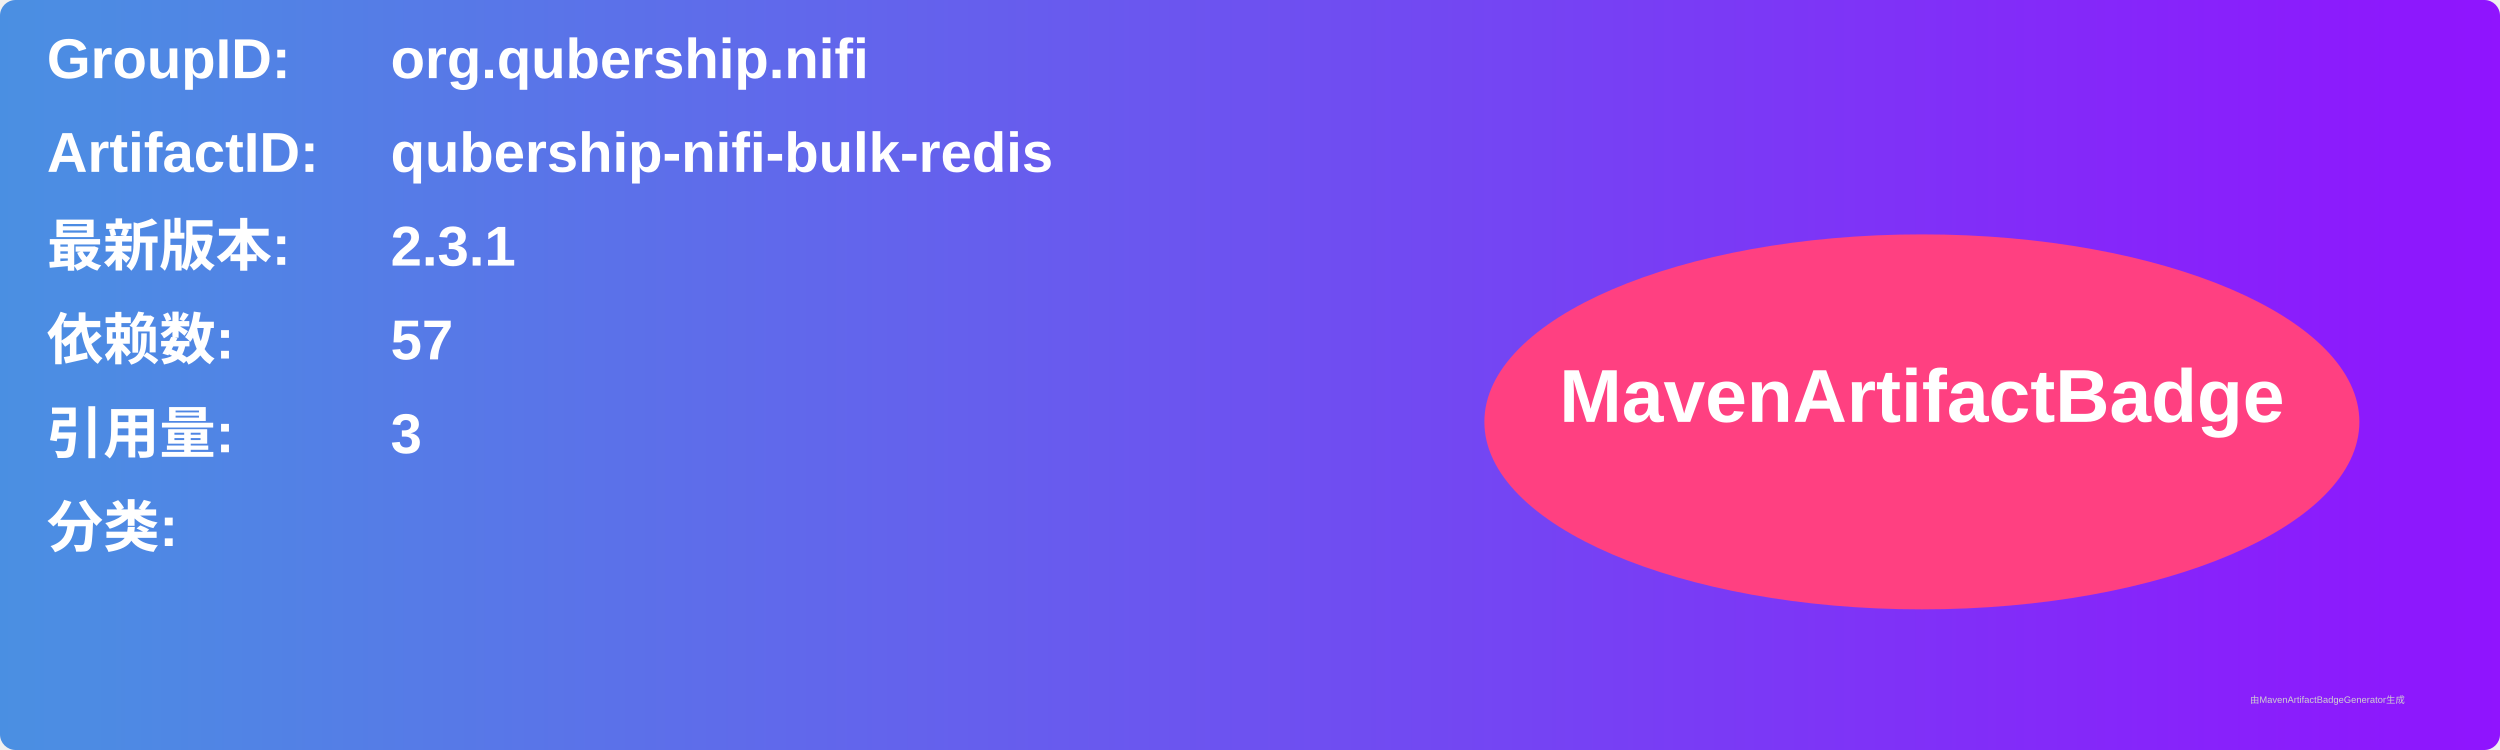
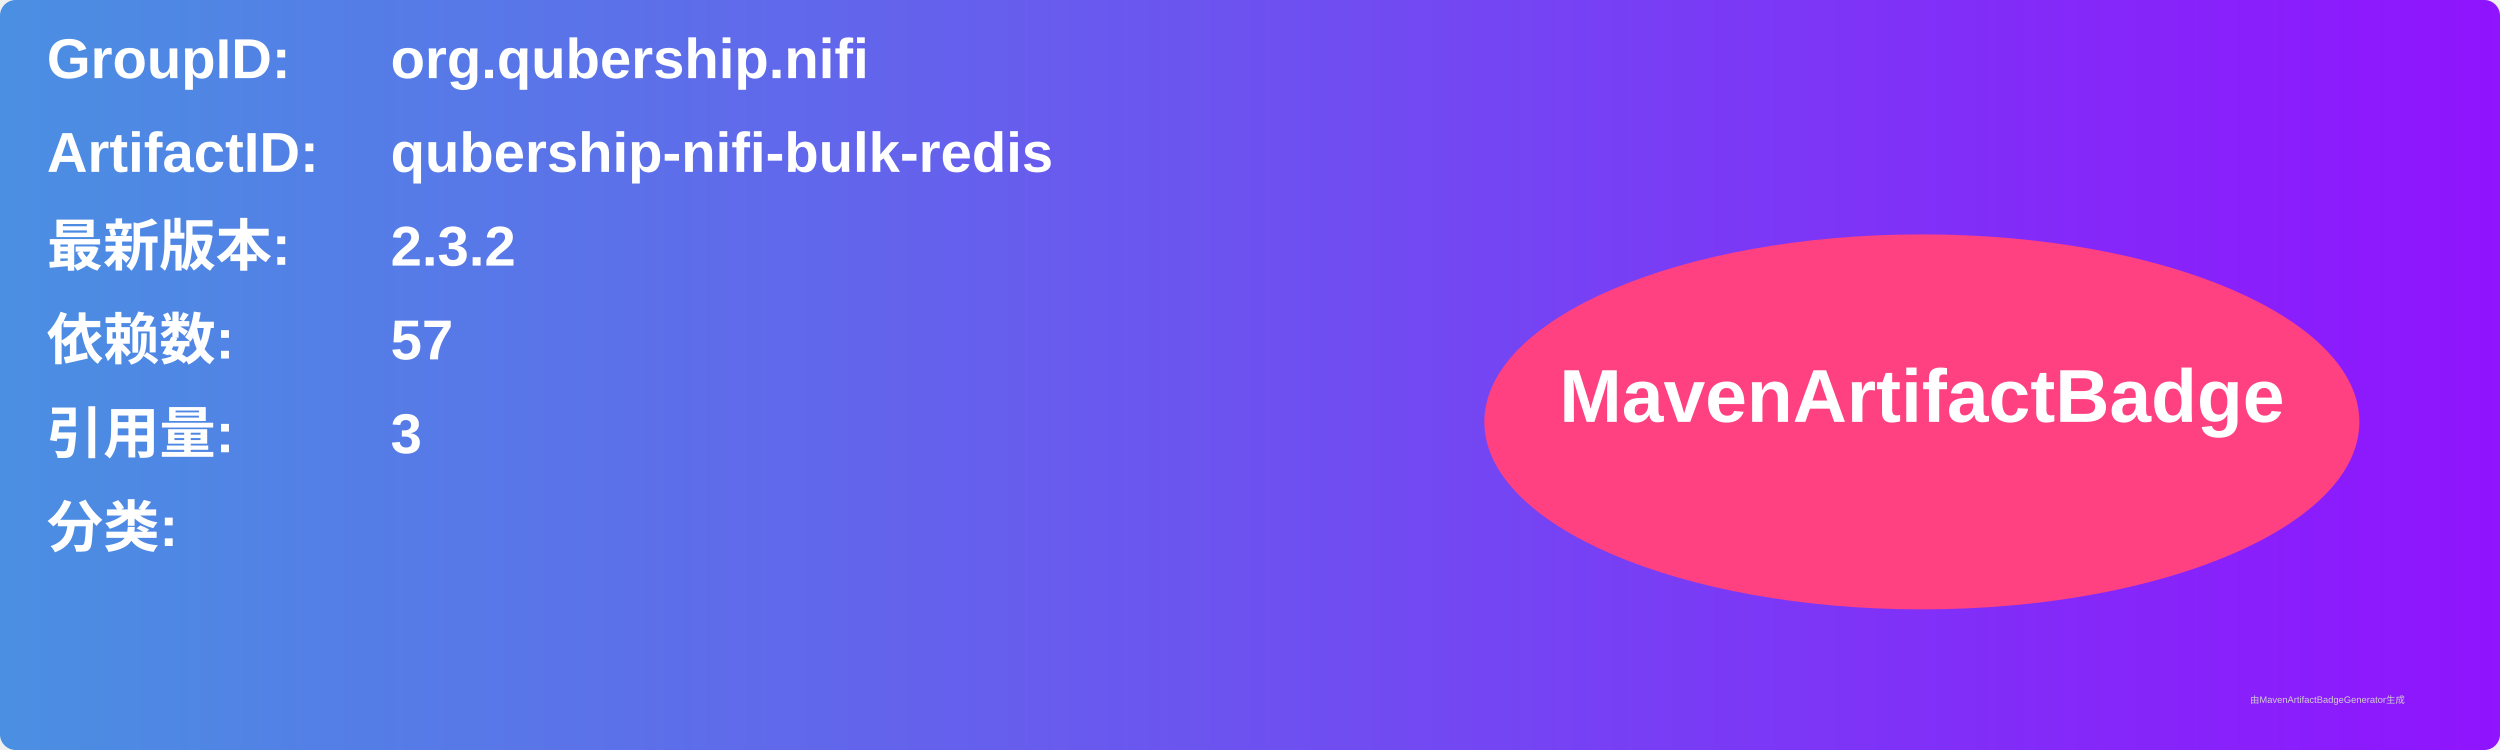
<svg xmlns="http://www.w3.org/2000/svg" width="800" height="240" viewBox="0 0 800 240">
  <linearGradient id="grad" x1="0%" y1="0%" x2="100%" y2="0%">
    <stop offset="0%" stop-color="#4a90e2" />
    <stop offset="100%" stop-color="#9013fe" />
  </linearGradient>
  <rect width="100%" height="100%" rx="5" ry="5" fill="url(#grad)" />
  <g transform="translate(15, 15)">
    <text x="0" y="10" font-family="Arial" font-size="18" fill="white" font-weight="bold" width="260">GroupID:</text>
    <text x="110" y="10" font-family="Arial" font-size="18" fill="white" font-weight="bold" width="460">org.qubership.nifi</text>
    <text x="0" y="40" font-family="Arial" font-size="18" fill="white" font-weight="bold" width="260">ArtifactID:</text>
    <text x="110" y="40" font-family="Arial" font-size="18" fill="white" font-weight="bold" width="460">qubership-nifi-bulk-redis</text>
    <text x="0" y="70" font-family="Arial" font-size="18" fill="white" font-weight="bold">最新版本:</text>
    <text x="110" y="70" font-family="Arial" font-size="18" fill="white" font-weight="bold">
-       <tspan font-weight="bold">2.3.1</tspan>
+       <tspan font-weight="bold">2.3.2</tspan>
    </text>
    <text x="0" y="100" font-family="Arial" font-size="18" fill="white" font-weight="bold">依赖数: </text>
    <text x="110" y="100" font-family="Arial" font-size="18" fill="white">
      <tspan font-weight="bold">57</tspan>
    </text>
    <text x="0" y="130" font-family="Arial" font-size="18" fill="white" font-weight="bold">引用量: </text>
    <text x="110" y="130" font-family="Arial" font-size="18" fill="white">
      <tspan font-weight="bold">3</tspan>
    </text>
    <text x="0" y="160" font-family="Arial" font-size="18" fill="white" font-weight="bold">分类:</text>
    <text x="10" y="190" font-family="Arial" font-size="10" fill="white">
      <tspan font-weight="bold" />
    </text>
    <ellipse cx="600" cy="120" rx="140" ry="60" fill="#ff4081" />
    <text x="600" y="120" text-anchor="middle" font-family="Arial" font-size="24" fill="white" font-weight="bold">MavenArtifactBadge</text>
  </g>
  <text x="720" y="225" font-family="Arial" font-size="3" fill="#d0d0d0">由MavenArtifactBadgeGenerator生成</text>
</svg>
